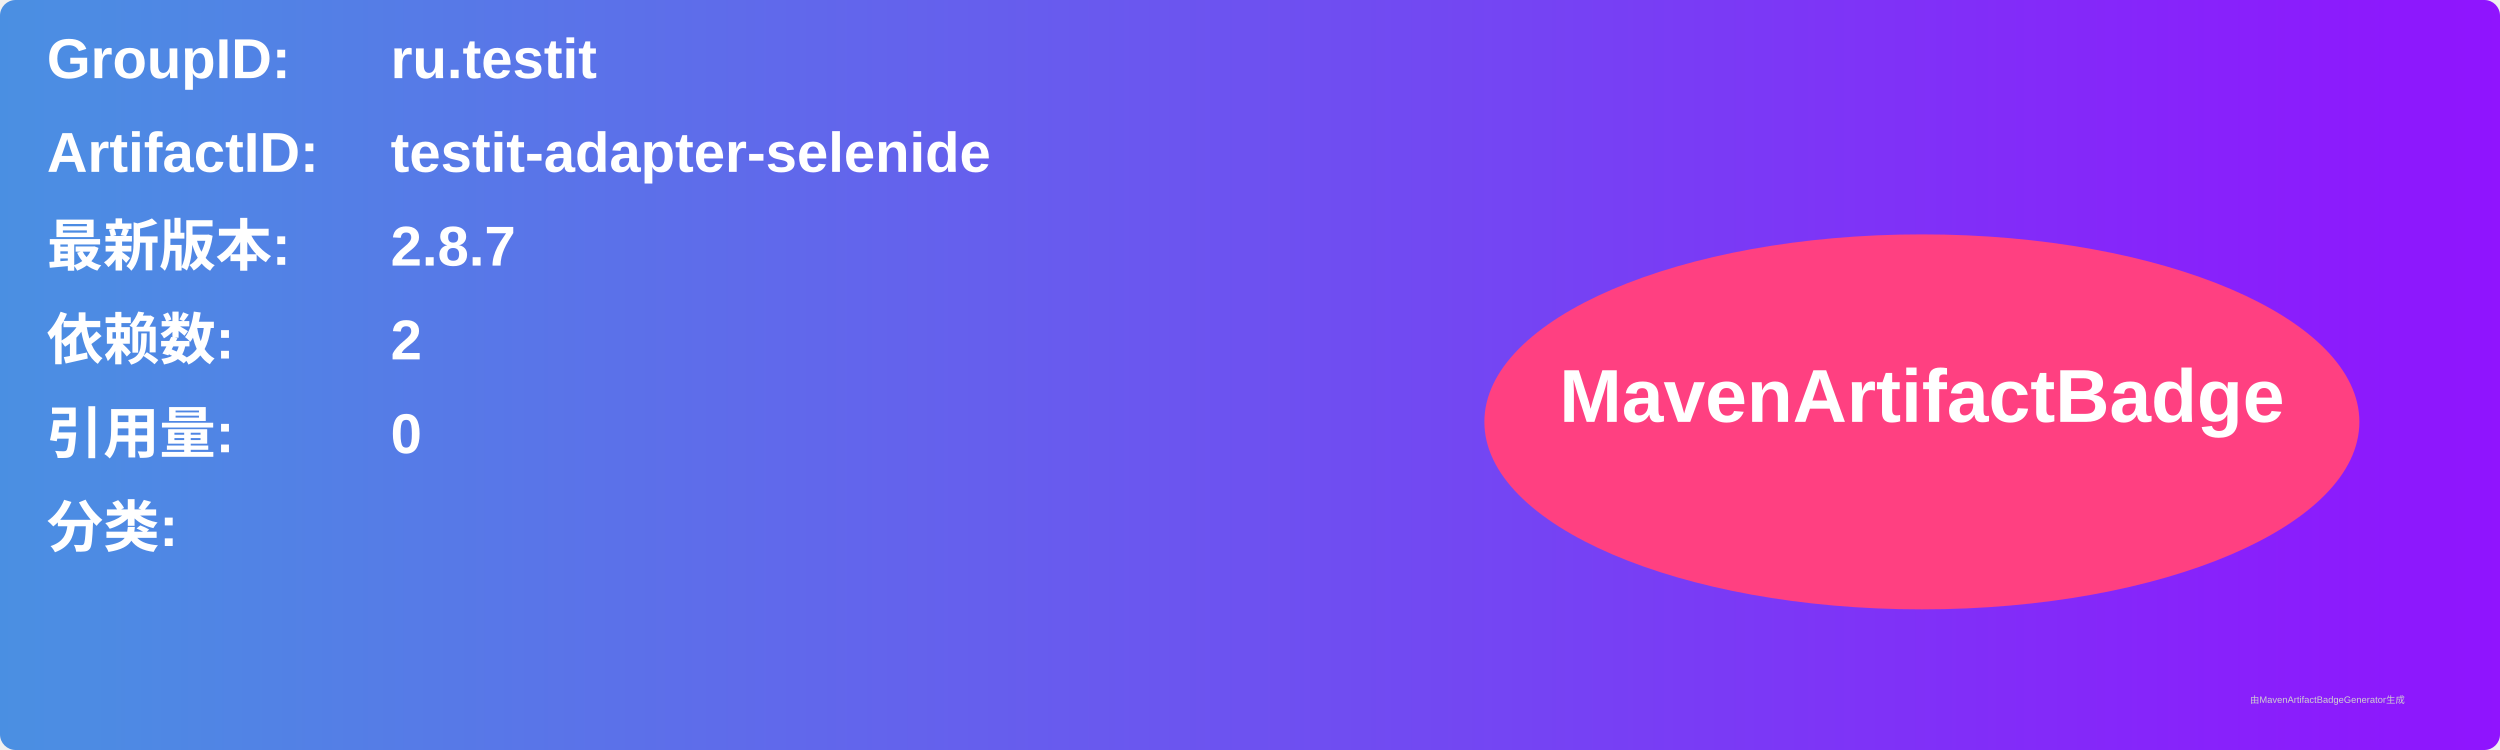
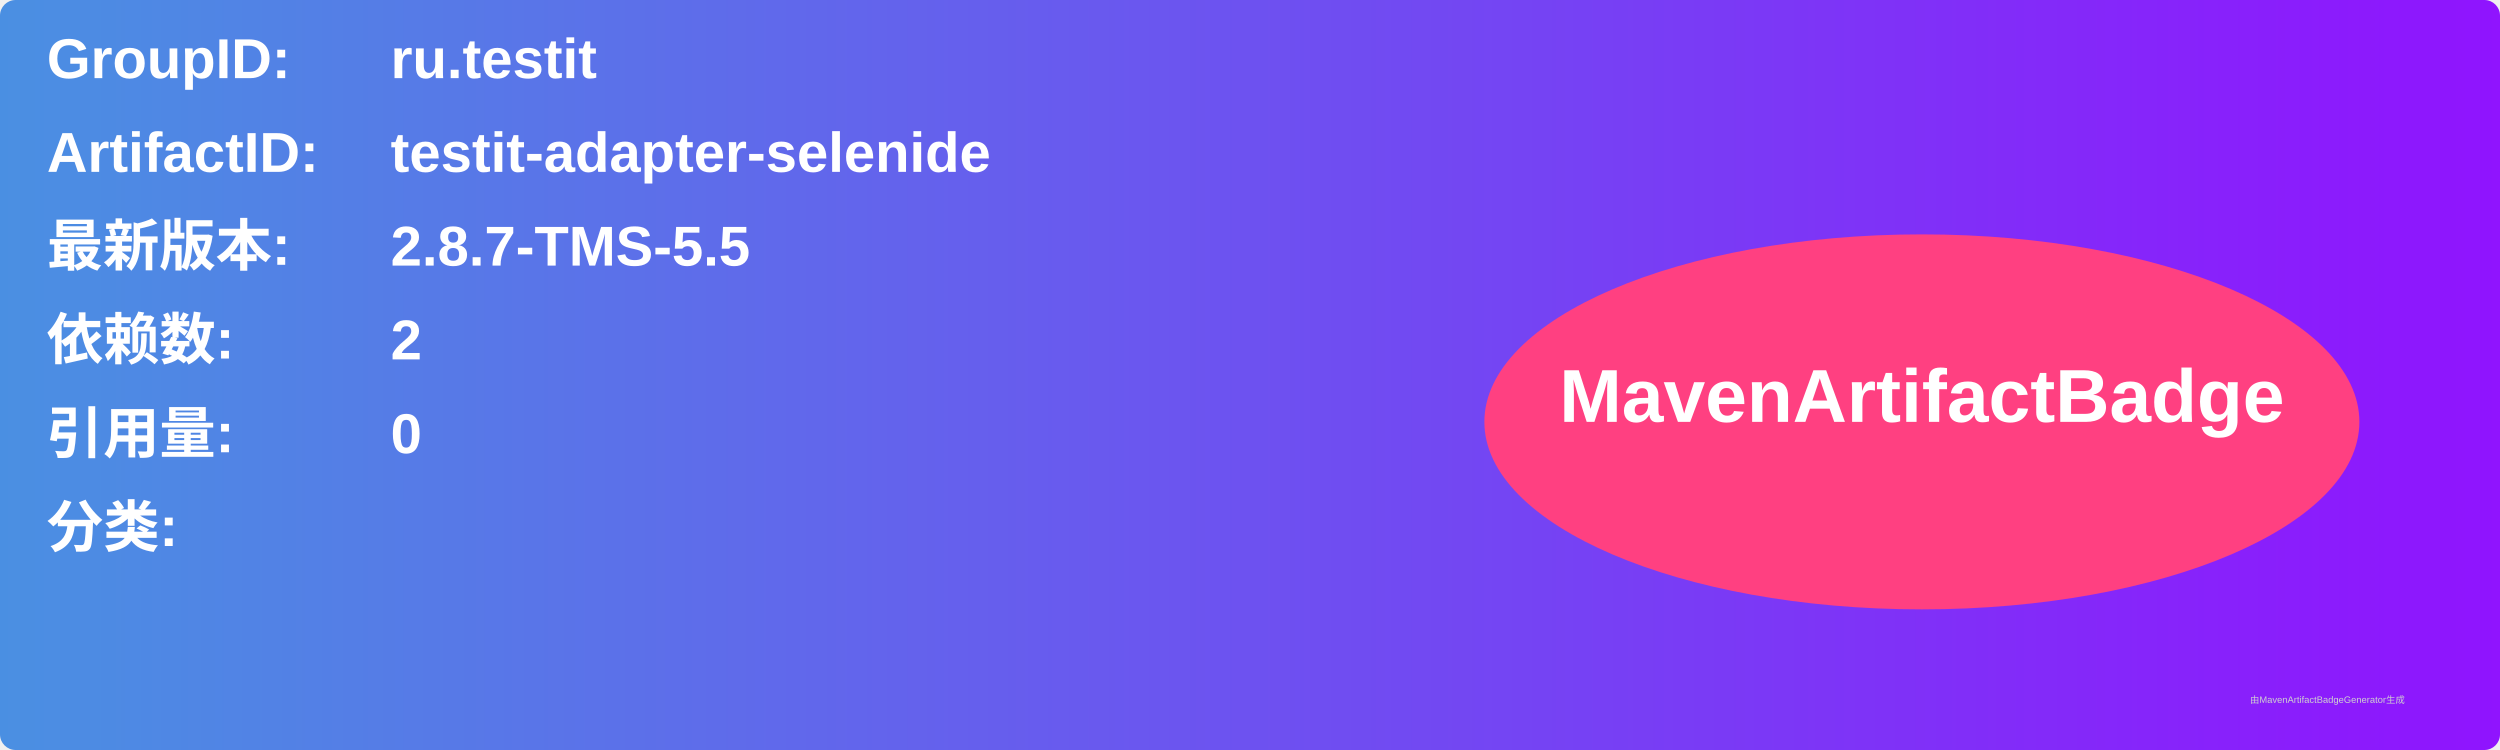
<svg xmlns="http://www.w3.org/2000/svg" width="800" height="240" viewBox="0 0 800 240">
  <linearGradient id="grad" x1="0%" y1="0%" x2="100%" y2="0%">
    <stop offset="0%" stop-color="#4a90e2" />
    <stop offset="100%" stop-color="#9013fe" />
  </linearGradient>
  <rect width="100%" height="100%" rx="5" ry="5" fill="url(#grad)" />
  <g transform="translate(15, 15)">
    <text x="0" y="10" font-family="Arial" font-size="18" fill="white" font-weight="bold" width="260">GroupID:</text>
    <text x="110" y="10" font-family="Arial" font-size="18" fill="white" font-weight="bold" width="460">ru.testit</text>
    <text x="0" y="40" font-family="Arial" font-size="18" fill="white" font-weight="bold" width="260">ArtifactID:</text>
    <text x="110" y="40" font-family="Arial" font-size="18" fill="white" font-weight="bold" width="460">testit-adapter-selenide</text>
    <text x="0" y="70" font-family="Arial" font-size="18" fill="white" font-weight="bold">最新版本:</text>
    <text x="110" y="70" font-family="Arial" font-size="18" fill="white" font-weight="bold">
-       <tspan font-weight="bold">2.8.7</tspan>
+       <tspan font-weight="bold">2.8.7-TMS-5.5</tspan>
    </text>
    <text x="0" y="100" font-family="Arial" font-size="18" fill="white" font-weight="bold">依赖数: </text>
    <text x="110" y="100" font-family="Arial" font-size="18" fill="white">
      <tspan font-weight="bold">2</tspan>
    </text>
    <text x="0" y="130" font-family="Arial" font-size="18" fill="white" font-weight="bold">引用量: </text>
    <text x="110" y="130" font-family="Arial" font-size="18" fill="white">
      <tspan font-weight="bold">0</tspan>
    </text>
    <text x="0" y="160" font-family="Arial" font-size="18" fill="white" font-weight="bold">分类:</text>
    <text x="10" y="190" font-family="Arial" font-size="10" fill="white">
      <tspan font-weight="bold" />
    </text>
    <ellipse cx="600" cy="120" rx="140" ry="60" fill="#ff4081" />
    <text x="600" y="120" text-anchor="middle" font-family="Arial" font-size="24" fill="white" font-weight="bold">MavenArtifactBadge</text>
  </g>
  <text x="720" y="225" font-family="Arial" font-size="3" fill="#d0d0d0">由MavenArtifactBadgeGenerator生成</text>
</svg>
